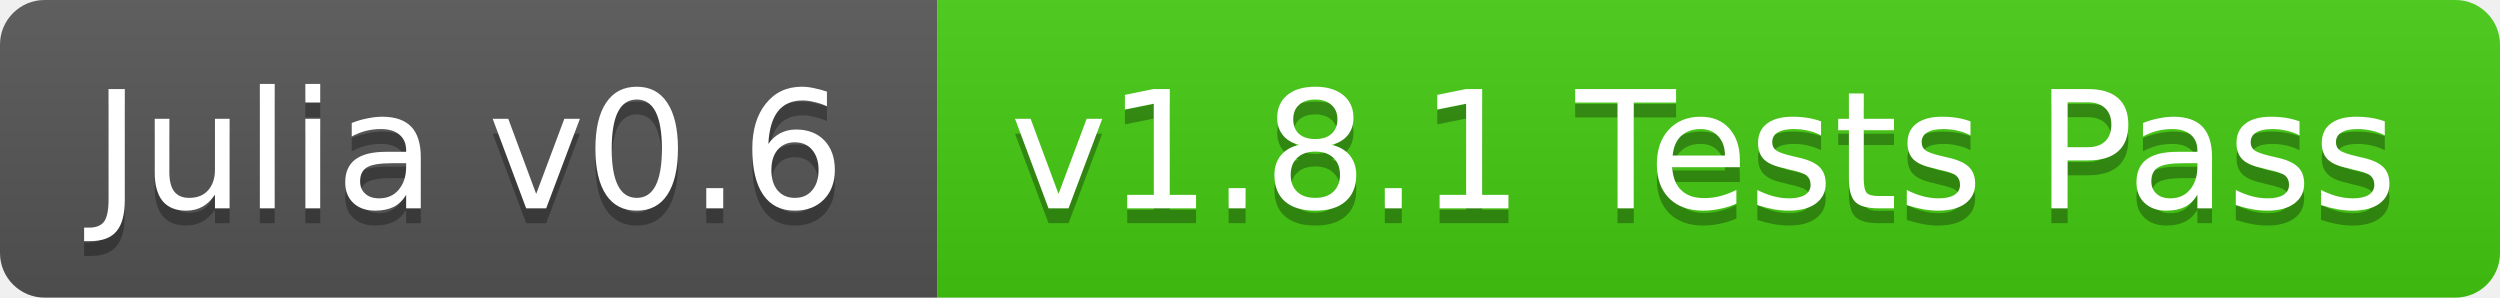
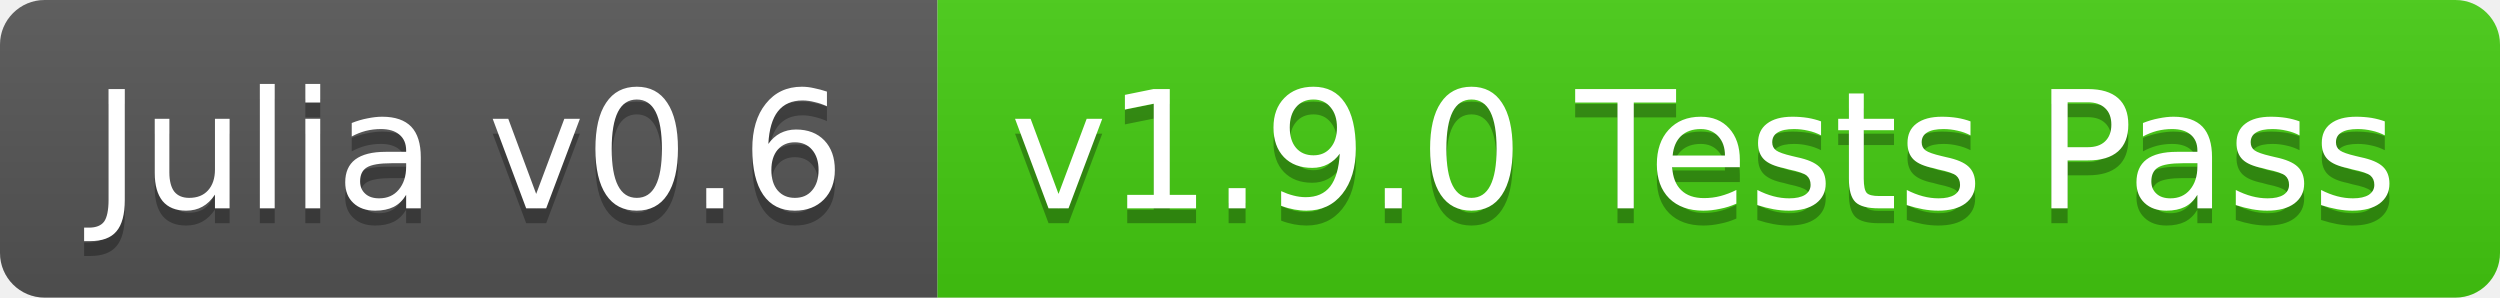
<svg xmlns="http://www.w3.org/2000/svg" width="168" height="20">
  <linearGradient id="b" x2="0" y2="100%">
    <stop offset="0" stop-color="#bbb" stop-opacity=".1" />
    <stop offset="1" stop-opacity=".1" />
  </linearGradient>
  <clipPath id="a">
    <rect width="168" height="20" rx="3" fill="#fff" />
  </clipPath>
  <g clip-path="url(#a)">
    <path fill="#555" d="M0 0h63v20H0z" />
    <path fill="#4c1" d="M63 0h105v20H63z" />
    <path fill="url(#b)" d="M0 0h168v20H0z" />
  </g>
  <g fill="#fff" text-anchor="middle" font-family="DejaVu Sans,Verdana,Geneva,sans-serif" font-size="11">
    <text x="31.5" y="15" fill="#010101" fill-opacity=".3">Julia v0.6</text>
    <text x="31.5" y="14">Julia v0.6</text>
-     <text x="114.5" y="15" fill="#010101" fill-opacity=".3">v1.8.1 Tests Pass</text>
-     <text x="114.5" y="14">v1.8.1 Tests Pass</text>
+     <text x="114.5" y="15" fill="#010101" fill-opacity=".3">v1.9.0 Tests Pass</text>
+     <text x="114.5" y="14">v1.9.0 Tests Pass</text>
  </g>
</svg>
